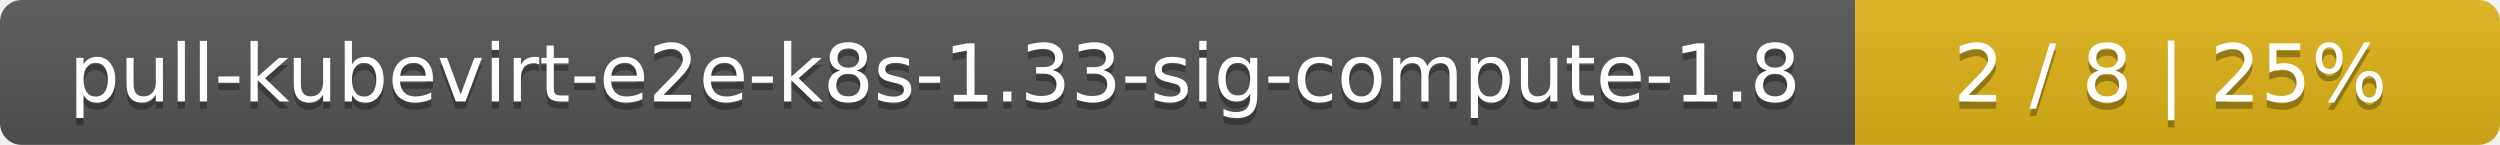
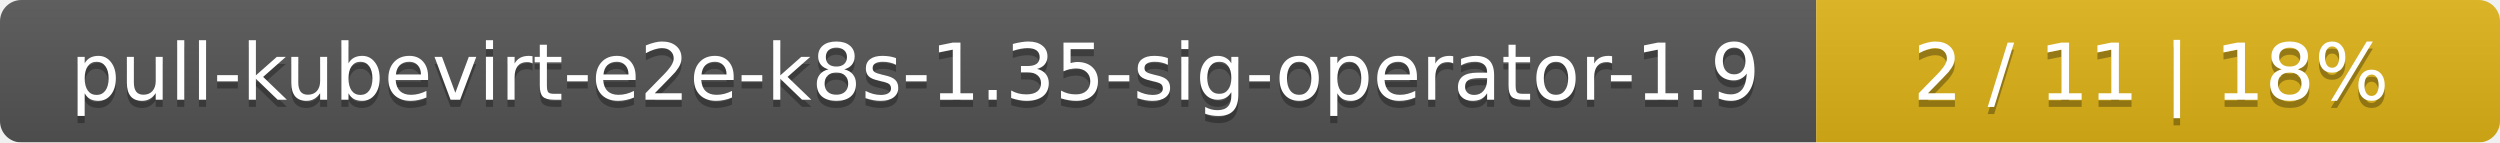
- <svg xmlns="http://www.w3.org/2000/svg" width="345" height="20">
+ <svg xmlns="http://www.w3.org/2000/svg" width="351" height="20">
  <linearGradient id="smooth" x2="0" y2="100%">
    <stop offset="0" stop-color="#bbb" stop-opacity=".1" />
    <stop offset="1" stop-opacity=".1" />
  </linearGradient>
  <mask id="round">
-     <rect width="345" height="20" rx="3" fill="#fff" />
+     <rect width="351" height="20" rx="3" fill="#fff" />
  </mask>
  <g mask="url(#round)">
-     <rect width="256" height="20" fill="#555" />
-     <rect x="256" width="89" height="20" fill="#dfb317" />
-     <rect width="345" height="20" fill="url(#smooth)" />
+     <rect width="255" height="20" fill="#555" />
+     <rect x="255" width="96" height="20" fill="#dfb317" />
+     <rect width="351" height="20" fill="url(#smooth)" />
  </g>
  <g fill="#fff" text-anchor="middle" font-family="DejaVu Sans,Verdana,Geneva,sans-serif" font-size="11">
-     <text x="129" y="15" fill="#010101" fill-opacity=".3">pull-kubevirt-e2e-k8s-1.33-sig-compute-1.8</text>
-     <text x="129" y="14">pull-kubevirt-e2e-k8s-1.33-sig-compute-1.8</text>
-     <text x="299.5" y="15" fill="#010101" fill-opacity=".3">2 / 8    |    25%</text>
-     <text x="299.5" y="14">2 / 8    |    25%</text>
+     <text x="128.5" y="15" fill="#010101" fill-opacity=".3">pull-kubevirt-e2e-k8s-1.35-sig-operator-1.9</text>
+     <text x="128.5" y="14">pull-kubevirt-e2e-k8s-1.35-sig-operator-1.9</text>
+     <text x="302" y="15" fill="#010101" fill-opacity=".3">2 / 11    |    18%</text>
+     <text x="302" y="14">2 / 11    |    18%</text>
  </g>
</svg>
